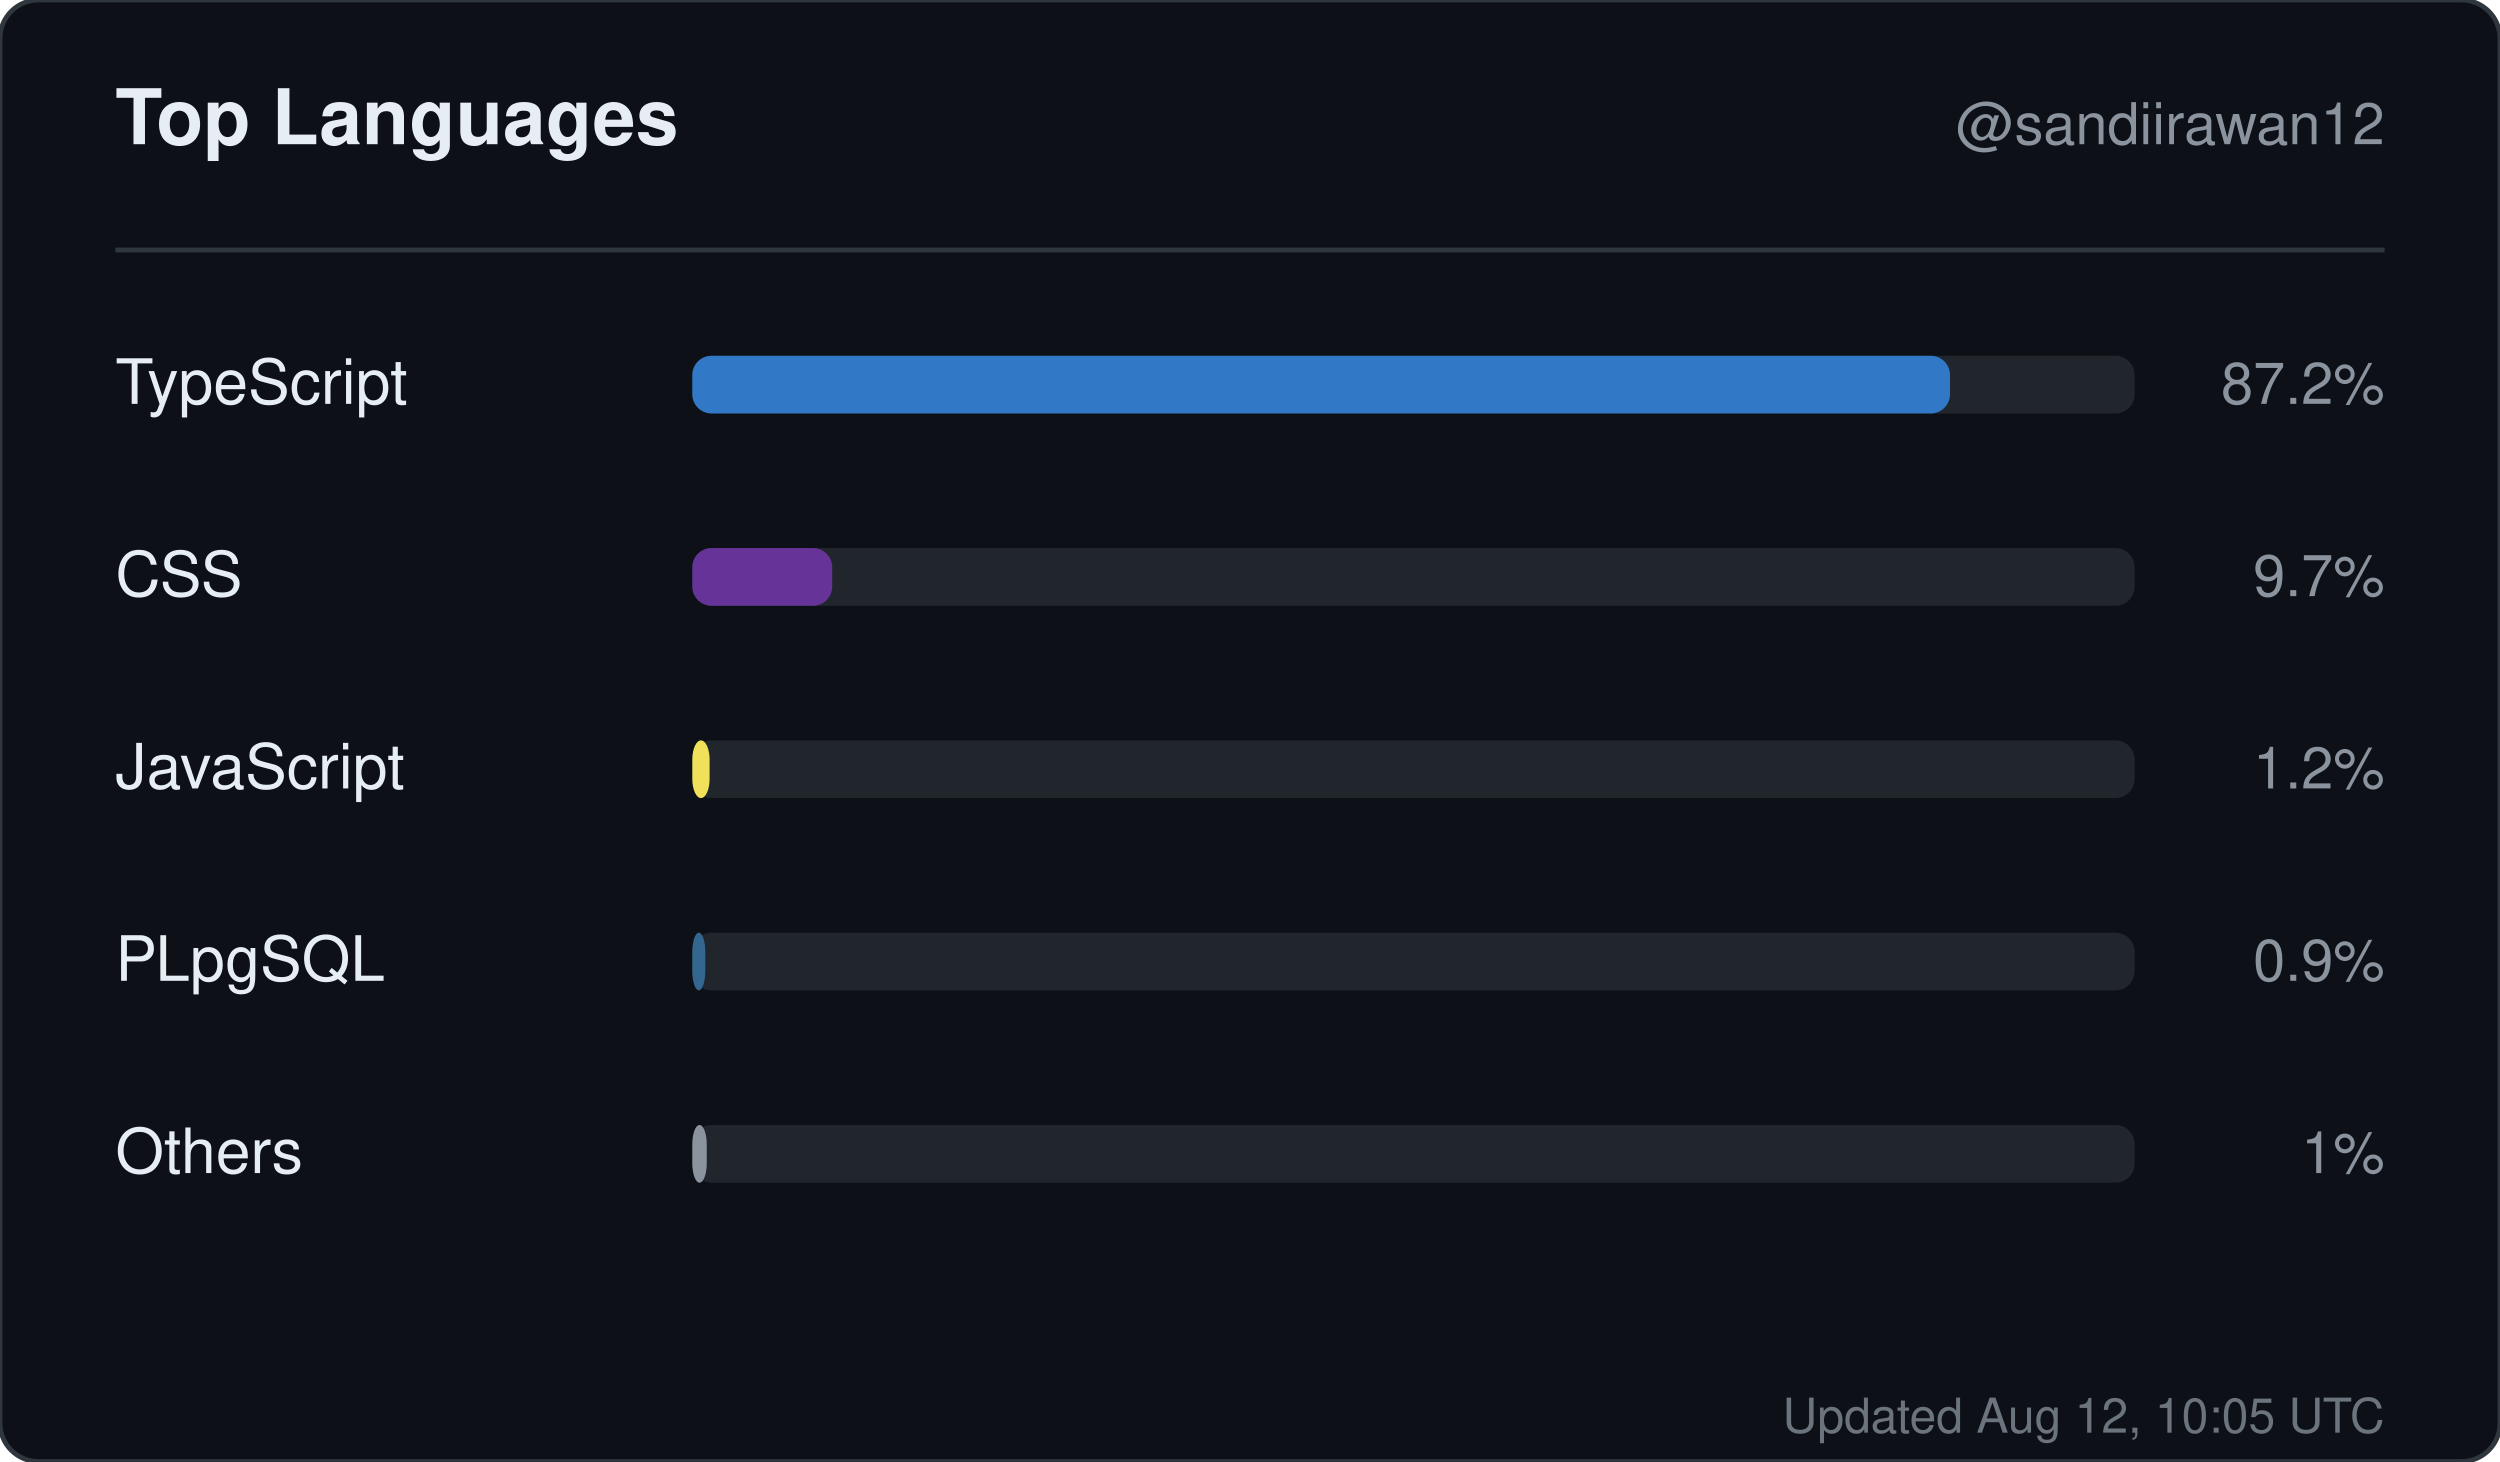
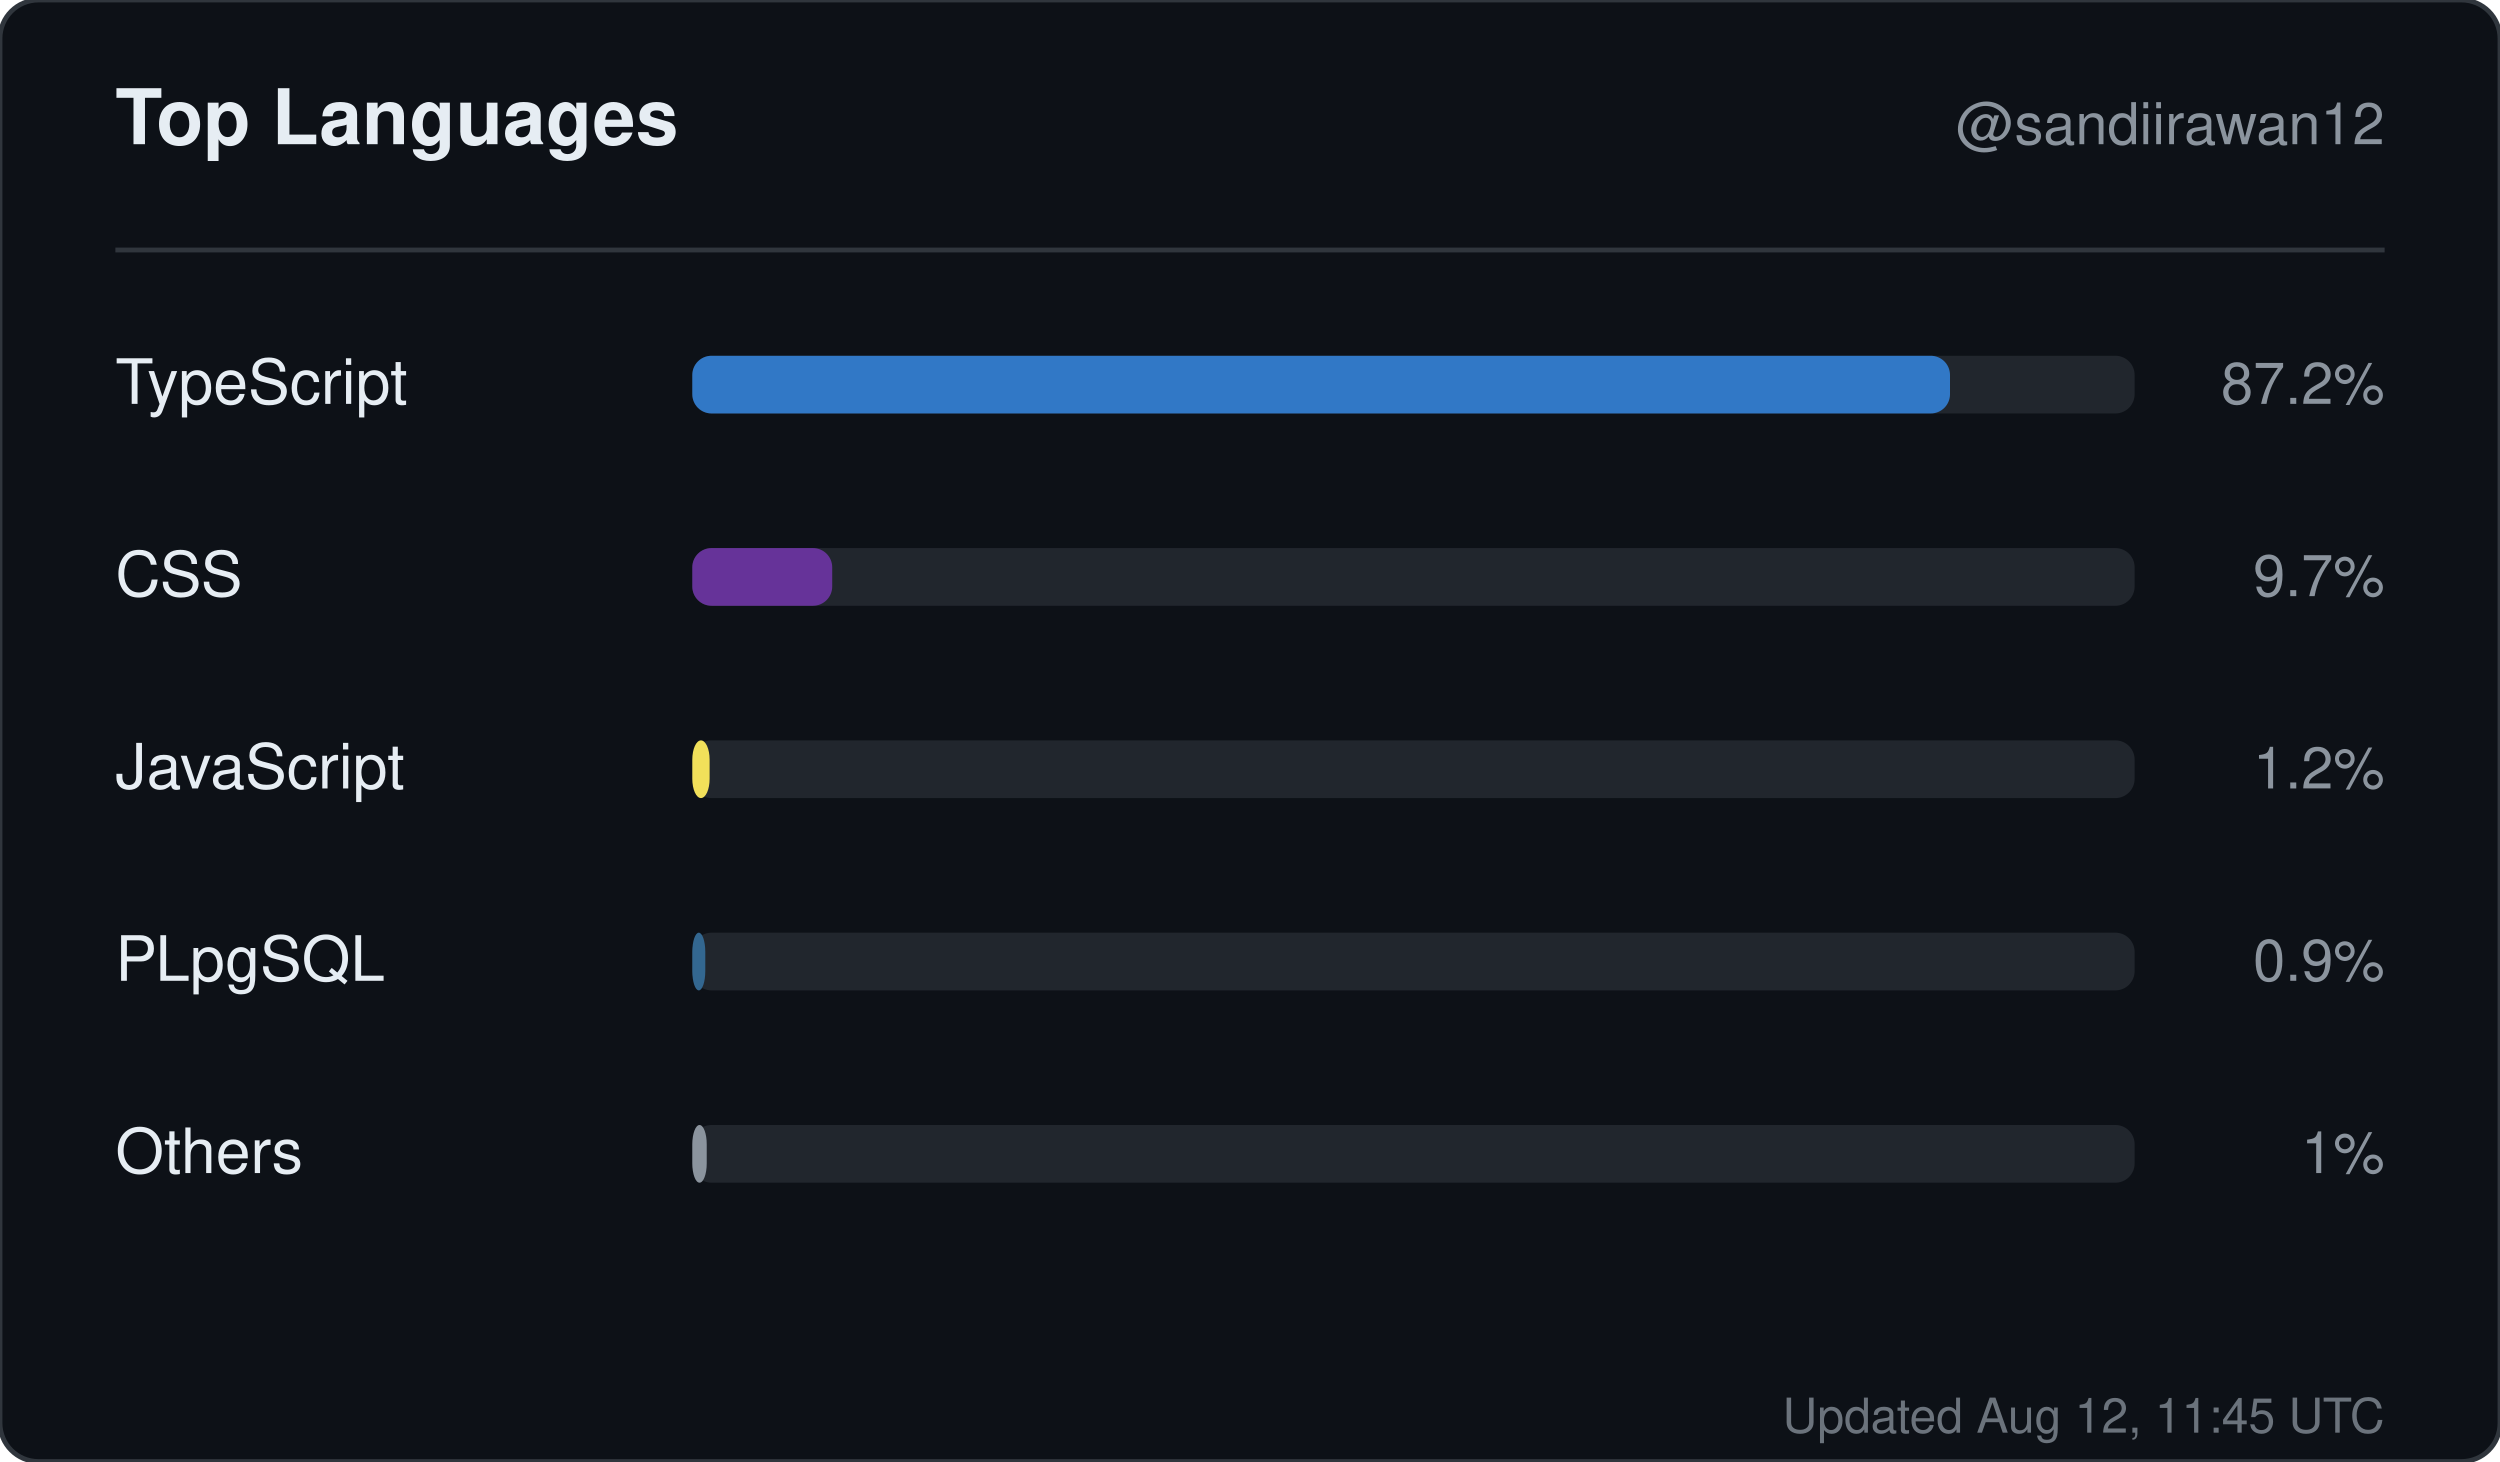
<svg xmlns="http://www.w3.org/2000/svg" width="520" height="304" viewBox="0 0 520 304" role="img" aria-label="Top languages for sandiirawan12">
  <rect width="520" height="304" rx="8" fill="#0d1117" stroke="#30363d" />
  <g font-family="-apple-system, BlinkMacSystemFont, Segoe UI, Helvetica, Arial, sans-serif">
    <text x="24" y="30" fill="#e6edf3" font-size="16" font-weight="700">Top Languages</text>
    <text x="496" y="30" fill="#8b949e" font-size="12" text-anchor="end">@sandiirawan12</text>
    <line x1="24" y1="52" x2="496" y2="52" stroke="#30363d" />
    <text x="24" y="84" fill="#e6edf3" font-size="13">TypeScript</text>
    <rect x="144" y="74" width="300" height="12" rx="4" fill="#21262d" />
    <rect x="144" y="74" width="261.6" height="12" rx="4" fill="#3178c6" />
    <text x="496" y="84" fill="#8b949e" font-size="12" text-anchor="end">87.2%</text>
    <text x="24" y="124" fill="#e6edf3" font-size="13">CSS</text>
    <rect x="144" y="114" width="300" height="12" rx="4" fill="#21262d" />
    <rect x="144" y="114" width="29.1" height="12" rx="4" fill="#663399" />
    <text x="496" y="124" fill="#8b949e" font-size="12" text-anchor="end">9.7%</text>
    <text x="24" y="164" fill="#e6edf3" font-size="13">JavaScript</text>
    <rect x="144" y="154" width="300" height="12" rx="4" fill="#21262d" />
    <rect x="144" y="154" width="3.6" height="12" rx="4" fill="#f1e05a" />
    <text x="496" y="164" fill="#8b949e" font-size="12" text-anchor="end">1.2%</text>
    <text x="24" y="204" fill="#e6edf3" font-size="13">PLpgSQL</text>
    <rect x="144" y="194" width="300" height="12" rx="4" fill="#21262d" />
    <rect x="144" y="194" width="2.7" height="12" rx="4" fill="#336790" />
    <text x="496" y="204" fill="#8b949e" font-size="12" text-anchor="end">0.9%</text>
    <text x="24" y="244" fill="#e6edf3" font-size="13">Others</text>
    <rect x="144" y="234" width="300" height="12" rx="4" fill="#21262d" />
    <rect x="144" y="234" width="3" height="12" rx="4" fill="#8b949e" />
    <text x="496" y="244" fill="#8b949e" font-size="12" text-anchor="end">1%</text>
-     <text x="496" y="298" fill="#8b949e" font-size="10" text-anchor="end" opacity="0.75">Updated Aug 12, 10:05 UTC</text>
+     <text x="496" y="298" fill="#8b949e" font-size="10" text-anchor="end" opacity="0.75">Updated Aug 12, 11:45 UTC</text>
  </g>
</svg>
